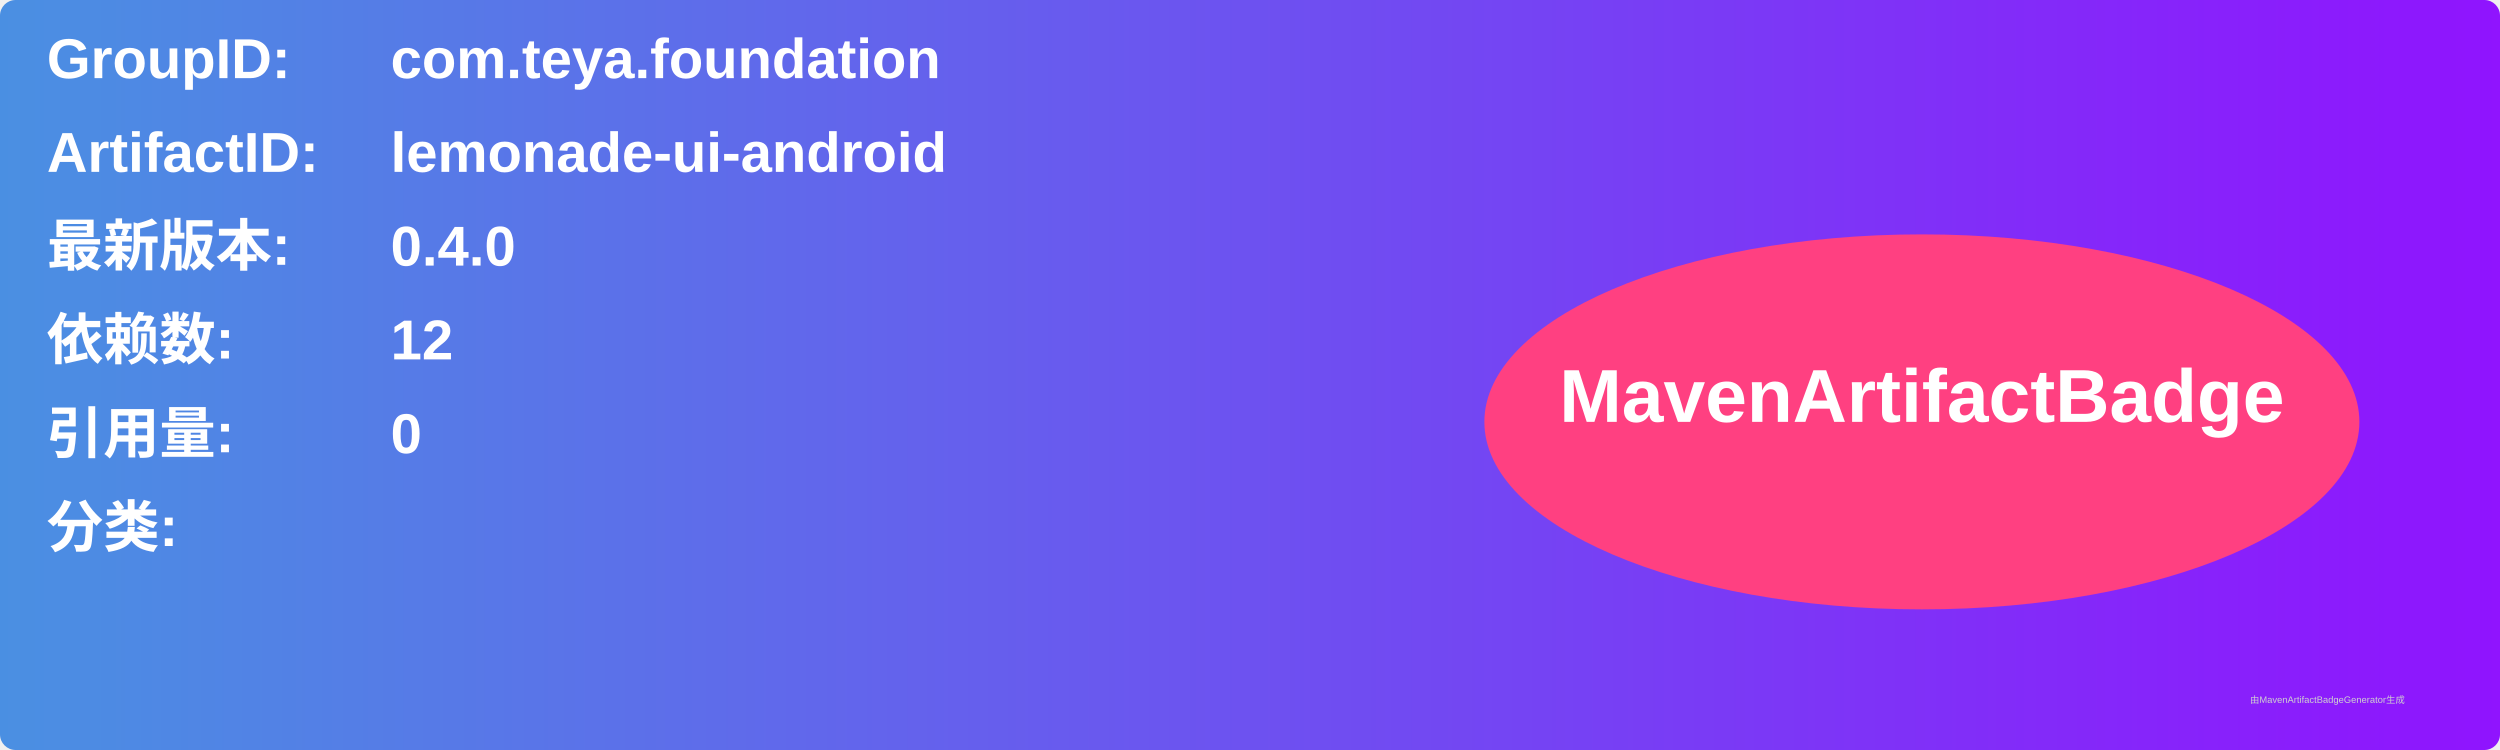
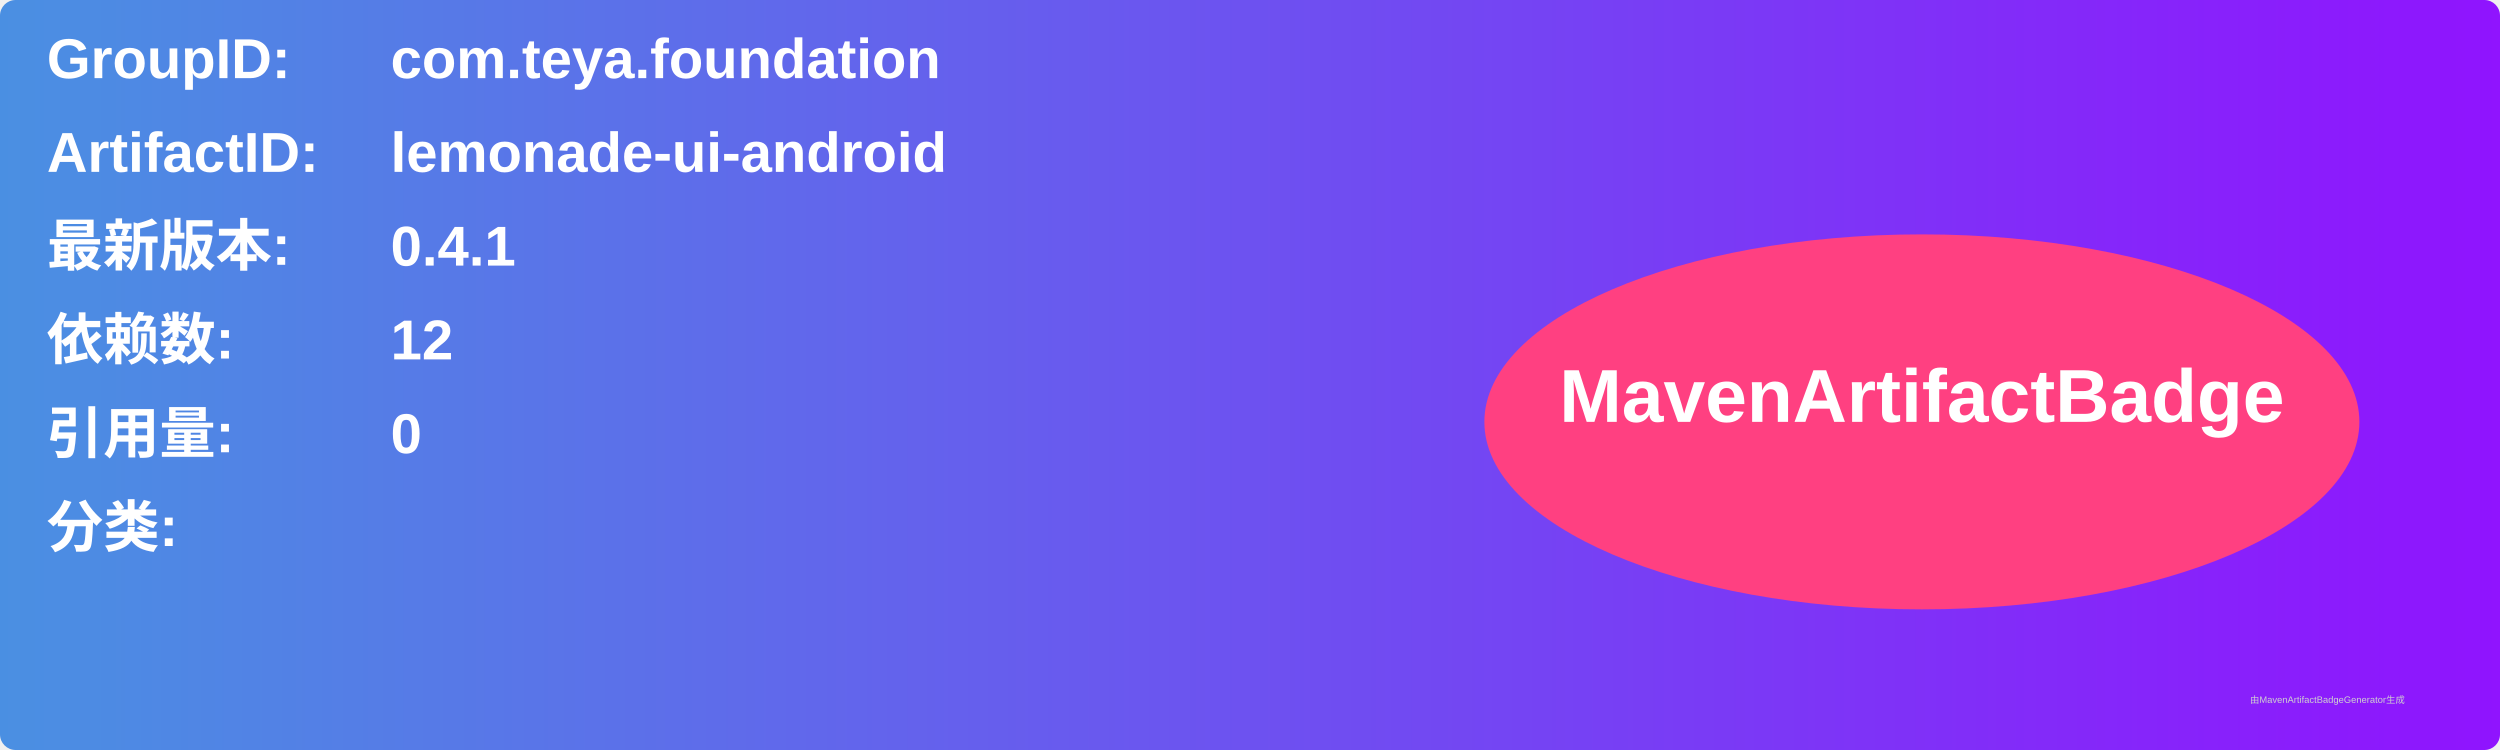
<svg xmlns="http://www.w3.org/2000/svg" width="800" height="240" viewBox="0 0 800 240">
  <linearGradient id="grad" x1="0%" y1="0%" x2="100%" y2="0%">
    <stop offset="0%" stop-color="#4a90e2" />
    <stop offset="100%" stop-color="#9013fe" />
  </linearGradient>
  <rect width="100%" height="100%" rx="5" ry="5" fill="url(#grad)" />
  <g transform="translate(15, 15)">
    <text x="0" y="10" font-family="Arial" font-size="18" fill="white" font-weight="bold" width="260">GroupID:</text>
    <text x="110" y="10" font-family="Arial" font-size="18" fill="white" font-weight="bold" width="460">com.teya.foundation</text>
    <text x="0" y="40" font-family="Arial" font-size="18" fill="white" font-weight="bold" width="260">ArtifactID:</text>
    <text x="110" y="40" font-family="Arial" font-size="18" fill="white" font-weight="bold" width="460">lemonade-ui-android</text>
    <text x="0" y="70" font-family="Arial" font-size="18" fill="white" font-weight="bold">最新版本:</text>
    <text x="110" y="70" font-family="Arial" font-size="18" fill="white" font-weight="bold">
-       <tspan font-weight="bold">0.4.0</tspan>
+       <tspan font-weight="bold">0.4.1</tspan>
    </text>
    <text x="0" y="100" font-family="Arial" font-size="18" fill="white" font-weight="bold">依赖数: </text>
    <text x="110" y="100" font-family="Arial" font-size="18" fill="white">
      <tspan font-weight="bold">12</tspan>
    </text>
    <text x="0" y="130" font-family="Arial" font-size="18" fill="white" font-weight="bold">引用量: </text>
    <text x="110" y="130" font-family="Arial" font-size="18" fill="white">
      <tspan font-weight="bold">0</tspan>
    </text>
    <text x="0" y="160" font-family="Arial" font-size="18" fill="white" font-weight="bold">分类:</text>
    <text x="10" y="190" font-family="Arial" font-size="10" fill="white">
      <tspan font-weight="bold" />
    </text>
    <ellipse cx="600" cy="120" rx="140" ry="60" fill="#ff4081" />
    <text x="600" y="120" text-anchor="middle" font-family="Arial" font-size="24" fill="white" font-weight="bold">MavenArtifactBadge</text>
  </g>
  <text x="720" y="225" font-family="Arial" font-size="3" fill="#d0d0d0">由MavenArtifactBadgeGenerator生成</text>
</svg>
